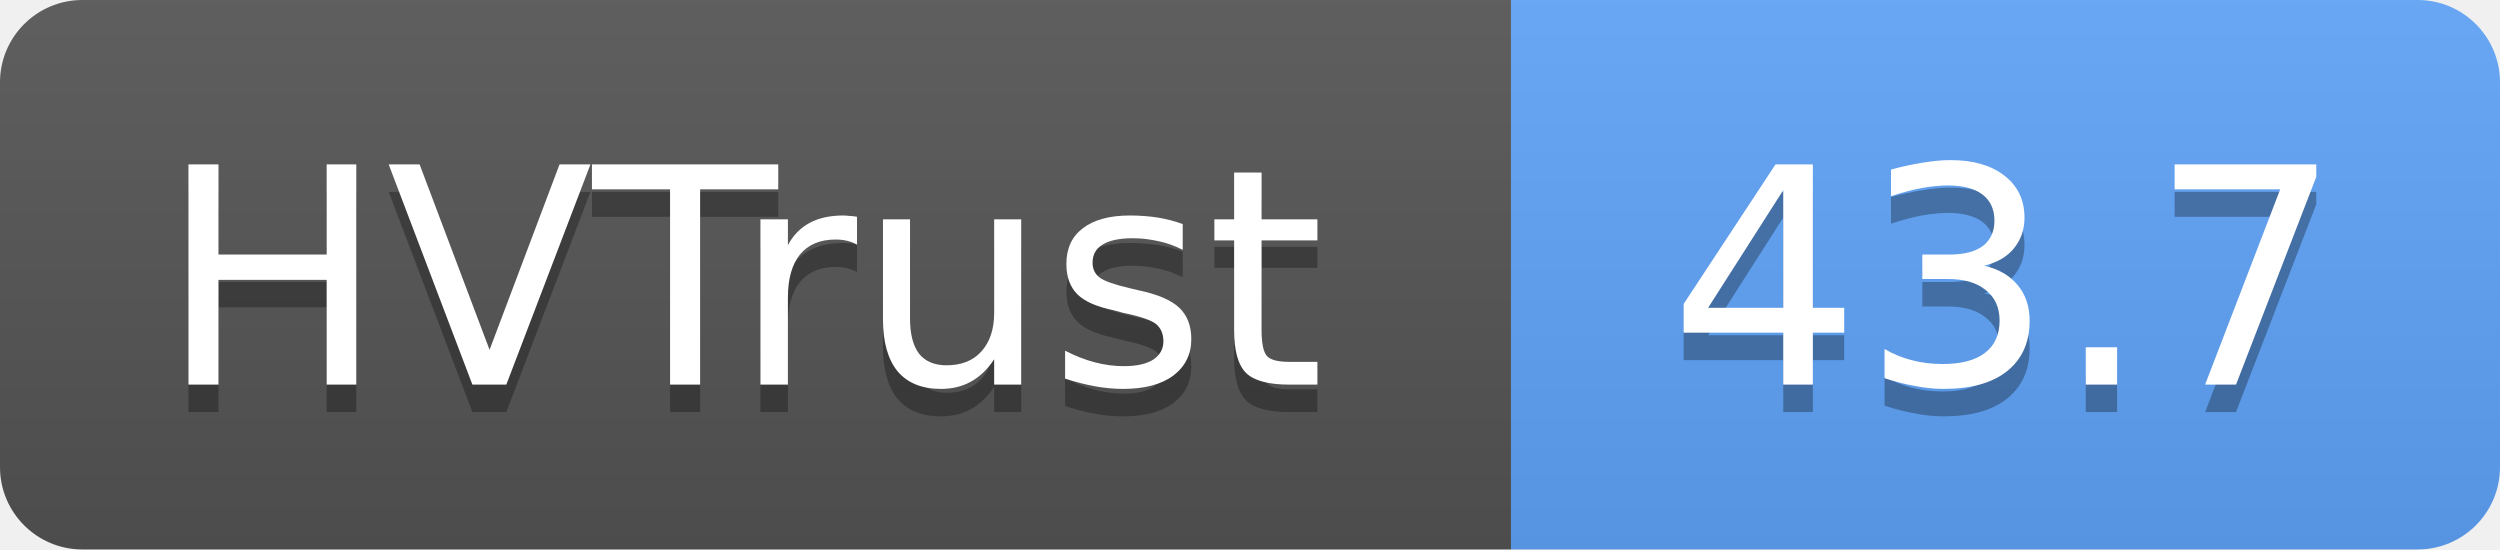
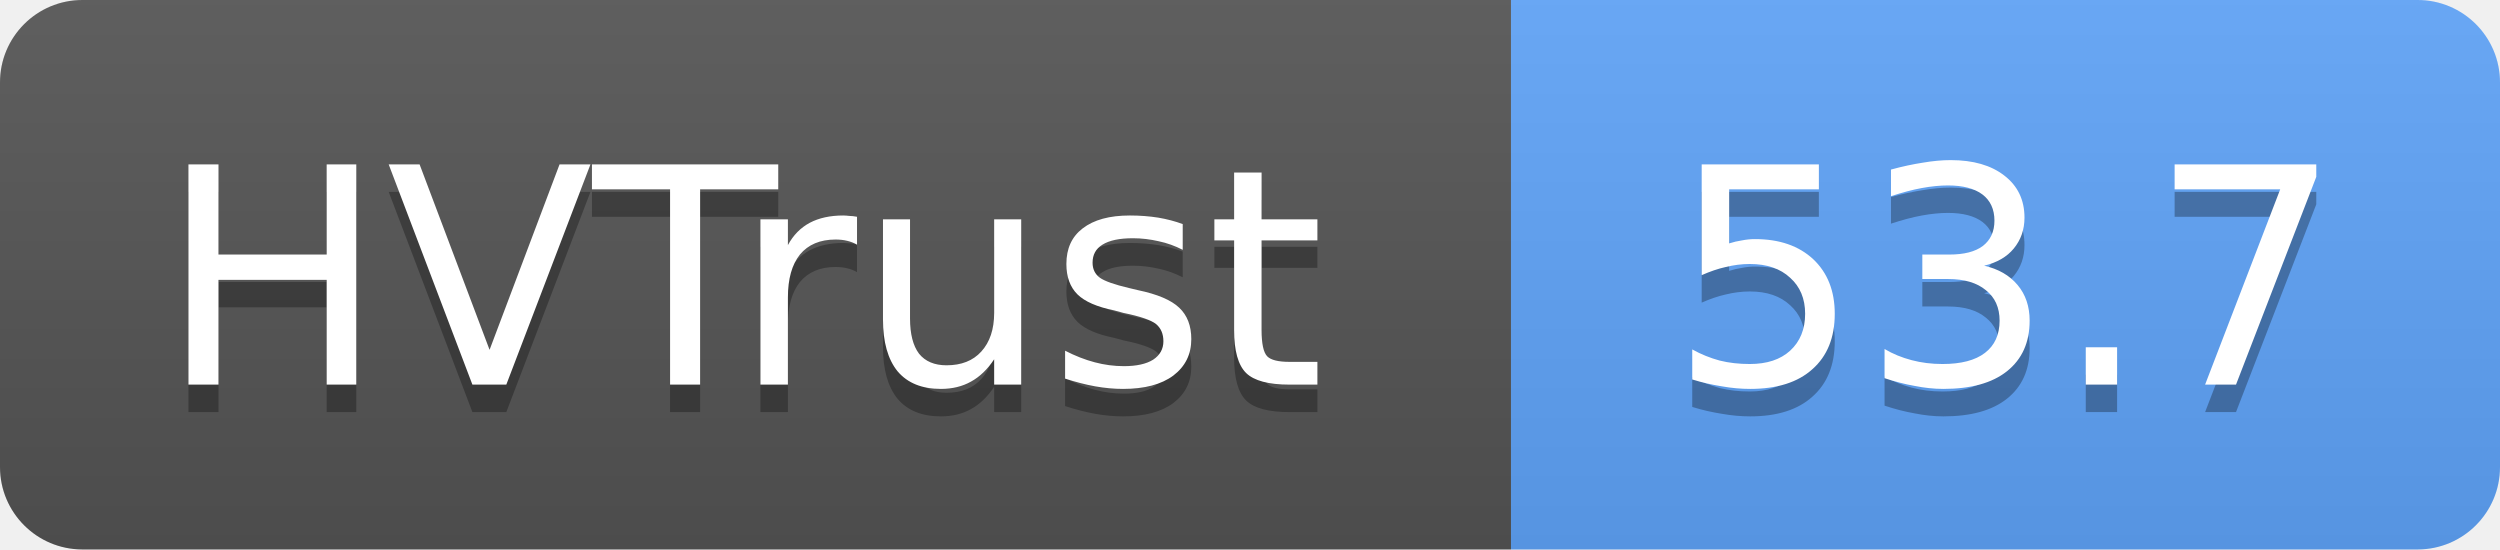
- <svg xmlns="http://www.w3.org/2000/svg" width="91" height="20" role="img" aria-label="HVTrust: 43.7">
+ <svg xmlns="http://www.w3.org/2000/svg" width="91" height="20" role="img" aria-label="HVTrust: 53.7">
  <linearGradient id="s" x2="0" y2="100%">
    <stop offset="0" stop-color="#bbb" stop-opacity=".1" />
    <stop offset="1" stop-opacity=".1" />
  </linearGradient>
  <clipPath id="r">
    <rect width="91" height="20" rx="3" fill="#fff" />
  </clipPath>
  <g clip-path="url(#r)">
    <rect width="55" height="20" fill="#555" />
    <rect x="55" width="36" height="20" fill="#60a5fa" />
    <rect width="91" height="20" fill="url(#s)" />
  </g>
  <g fill="#fff" text-anchor="middle" font-family="Verdana,Geneva,DejaVu Sans,sans-serif" text-rendering="geometricPrecision" font-size="11">
    <text x="27" y="15" fill="#010101" fill-opacity=".3">HVTrust</text>
    <text x="27" y="14">HVTrust</text>
-     <text x="73" y="15" fill="#010101" fill-opacity=".3">43.7</text>
-     <text x="73" y="14">43.7</text>
+     <text x="73" y="15" fill="#010101" fill-opacity=".3">53.7</text>
+     <text x="73" y="14">53.7</text>
  </g>
</svg>
